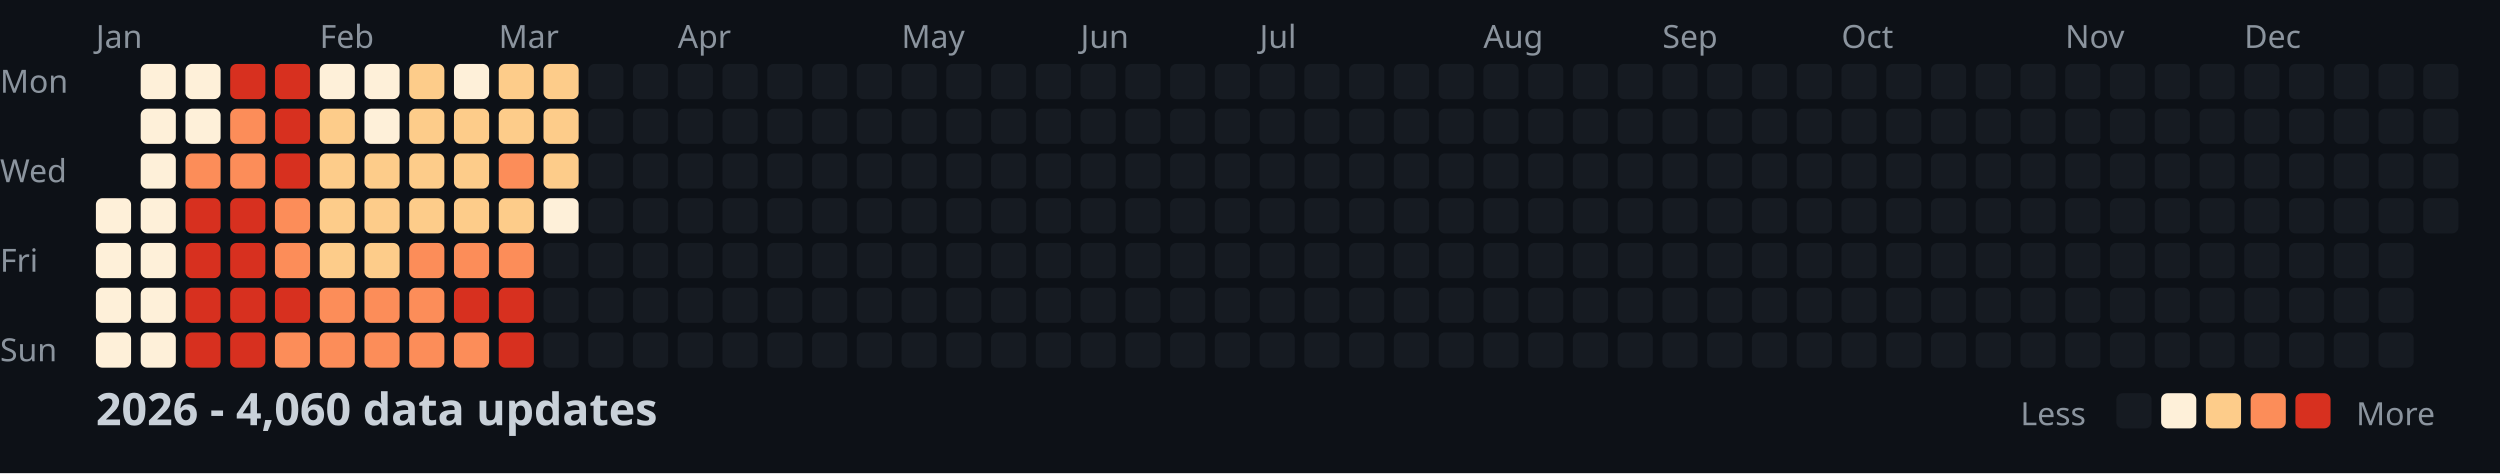
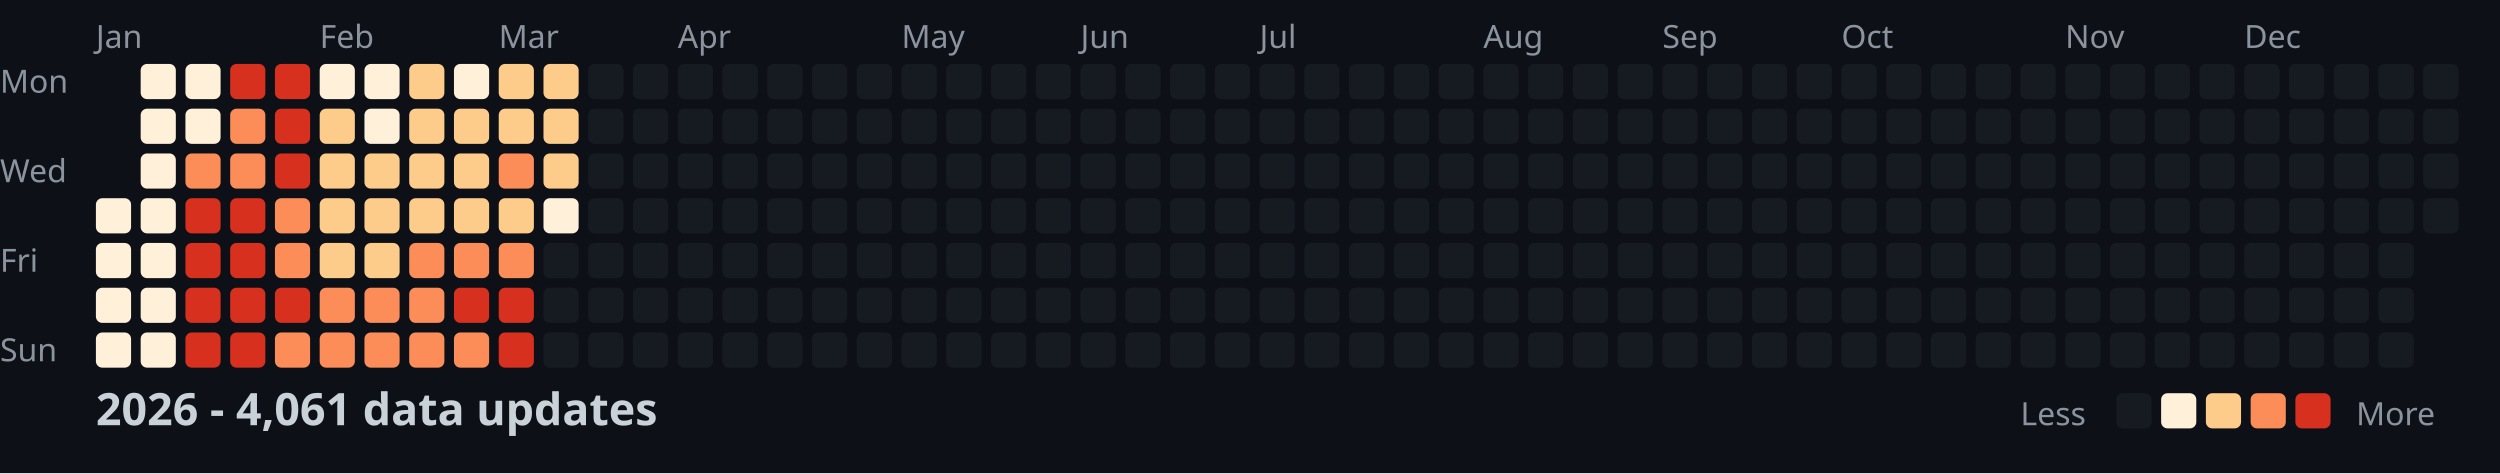
<svg xmlns="http://www.w3.org/2000/svg" width="782" height="148">
  <style>
    .month { font: 10px sans-serif; fill: #8b949e; }
    .day { font: 10px sans-serif; fill: #8b949e; }
    .title { font: bold 14px sans-serif; fill: #c9d1d9; }
    .legend { font: 10px sans-serif; fill: #8b949e; }
  </style>
  <rect width="100%" height="100%" fill="#0d1117" />
  <text x="0" y="29" class="day">Mon</text>
  <text x="0" y="57" class="day">Wed</text>
  <text x="0" y="85" class="day">Fri</text>
  <text x="0" y="113" class="day">Sun</text>
  <text x="30" y="15" class="month">Jan</text>
  <text x="100" y="15" class="month">Feb</text>
  <text x="156" y="15" class="month">Mar</text>
  <text x="212" y="15" class="month">Apr</text>
  <text x="282" y="15" class="month">May</text>
  <text x="338" y="15" class="month">Jun</text>
  <text x="394" y="15" class="month">Jul</text>
  <text x="464" y="15" class="month">Aug</text>
  <text x="520" y="15" class="month">Sep</text>
  <text x="576" y="15" class="month">Oct</text>
  <text x="646" y="15" class="month">Nov</text>
  <text x="702" y="15" class="month">Dec</text>
  <rect x="30" y="62" width="11" height="11" fill="#fef0d9" rx="2" />
  <rect x="30" y="76" width="11" height="11" fill="#fef0d9" rx="2" />
  <rect x="30" y="90" width="11" height="11" fill="#fef0d9" rx="2" />
  <rect x="30" y="104" width="11" height="11" fill="#fef0d9" rx="2" />
  <rect x="44" y="20" width="11" height="11" fill="#fef0d9" rx="2" />
  <rect x="44" y="34" width="11" height="11" fill="#fef0d9" rx="2" />
  <rect x="44" y="48" width="11" height="11" fill="#fef0d9" rx="2" />
  <rect x="44" y="62" width="11" height="11" fill="#fef0d9" rx="2" />
  <rect x="44" y="76" width="11" height="11" fill="#fef0d9" rx="2" />
  <rect x="44" y="90" width="11" height="11" fill="#fef0d9" rx="2" />
  <rect x="44" y="104" width="11" height="11" fill="#fef0d9" rx="2" />
  <rect x="58" y="20" width="11" height="11" fill="#fef0d9" rx="2" />
  <rect x="58" y="34" width="11" height="11" fill="#fef0d9" rx="2" />
  <rect x="58" y="48" width="11" height="11" fill="#fc8d59" rx="2" />
  <rect x="58" y="62" width="11" height="11" fill="#d7301f" rx="2" />
  <rect x="58" y="76" width="11" height="11" fill="#d7301f" rx="2" />
  <rect x="58" y="90" width="11" height="11" fill="#d7301f" rx="2" />
  <rect x="58" y="104" width="11" height="11" fill="#d7301f" rx="2" />
  <rect x="72" y="20" width="11" height="11" fill="#d7301f" rx="2" />
  <rect x="72" y="34" width="11" height="11" fill="#fc8d59" rx="2" />
  <rect x="72" y="48" width="11" height="11" fill="#fc8d59" rx="2" />
  <rect x="72" y="62" width="11" height="11" fill="#d7301f" rx="2" />
  <rect x="72" y="76" width="11" height="11" fill="#d7301f" rx="2" />
  <rect x="72" y="90" width="11" height="11" fill="#d7301f" rx="2" />
  <rect x="72" y="104" width="11" height="11" fill="#d7301f" rx="2" />
  <rect x="86" y="20" width="11" height="11" fill="#d7301f" rx="2" />
  <rect x="86" y="34" width="11" height="11" fill="#d7301f" rx="2" />
  <rect x="86" y="48" width="11" height="11" fill="#d7301f" rx="2" />
  <rect x="86" y="62" width="11" height="11" fill="#fc8d59" rx="2" />
  <rect x="86" y="76" width="11" height="11" fill="#fc8d59" rx="2" />
  <rect x="86" y="90" width="11" height="11" fill="#d7301f" rx="2" />
  <rect x="86" y="104" width="11" height="11" fill="#fc8d59" rx="2" />
  <rect x="100" y="20" width="11" height="11" fill="#fef0d9" rx="2" />
  <rect x="100" y="34" width="11" height="11" fill="#fdcc8a" rx="2" />
  <rect x="100" y="48" width="11" height="11" fill="#fdcc8a" rx="2" />
  <rect x="100" y="62" width="11" height="11" fill="#fdcc8a" rx="2" />
  <rect x="100" y="76" width="11" height="11" fill="#fdcc8a" rx="2" />
  <rect x="100" y="90" width="11" height="11" fill="#fc8d59" rx="2" />
  <rect x="100" y="104" width="11" height="11" fill="#fc8d59" rx="2" />
  <rect x="114" y="20" width="11" height="11" fill="#fef0d9" rx="2" />
  <rect x="114" y="34" width="11" height="11" fill="#fef0d9" rx="2" />
  <rect x="114" y="48" width="11" height="11" fill="#fdcc8a" rx="2" />
  <rect x="114" y="62" width="11" height="11" fill="#fdcc8a" rx="2" />
  <rect x="114" y="76" width="11" height="11" fill="#fdcc8a" rx="2" />
  <rect x="114" y="90" width="11" height="11" fill="#fc8d59" rx="2" />
  <rect x="114" y="104" width="11" height="11" fill="#fc8d59" rx="2" />
  <rect x="128" y="20" width="11" height="11" fill="#fdcc8a" rx="2" />
  <rect x="128" y="34" width="11" height="11" fill="#fdcc8a" rx="2" />
  <rect x="128" y="48" width="11" height="11" fill="#fdcc8a" rx="2" />
  <rect x="128" y="62" width="11" height="11" fill="#fdcc8a" rx="2" />
  <rect x="128" y="76" width="11" height="11" fill="#fc8d59" rx="2" />
  <rect x="128" y="90" width="11" height="11" fill="#fc8d59" rx="2" />
  <rect x="128" y="104" width="11" height="11" fill="#fc8d59" rx="2" />
  <rect x="142" y="20" width="11" height="11" fill="#fef0d9" rx="2" />
  <rect x="142" y="34" width="11" height="11" fill="#fdcc8a" rx="2" />
  <rect x="142" y="48" width="11" height="11" fill="#fdcc8a" rx="2" />
  <rect x="142" y="62" width="11" height="11" fill="#fdcc8a" rx="2" />
  <rect x="142" y="76" width="11" height="11" fill="#fc8d59" rx="2" />
  <rect x="142" y="90" width="11" height="11" fill="#d7301f" rx="2" />
  <rect x="142" y="104" width="11" height="11" fill="#fc8d59" rx="2" />
  <rect x="156" y="20" width="11" height="11" fill="#fdcc8a" rx="2" />
  <rect x="156" y="34" width="11" height="11" fill="#fdcc8a" rx="2" />
  <rect x="156" y="48" width="11" height="11" fill="#fc8d59" rx="2" />
  <rect x="156" y="62" width="11" height="11" fill="#fdcc8a" rx="2" />
  <rect x="156" y="76" width="11" height="11" fill="#fc8d59" rx="2" />
  <rect x="156" y="90" width="11" height="11" fill="#d7301f" rx="2" />
  <rect x="156" y="104" width="11" height="11" fill="#d7301f" rx="2" />
  <rect x="170" y="20" width="11" height="11" fill="#fdcc8a" rx="2" />
  <rect x="170" y="34" width="11" height="11" fill="#fdcc8a" rx="2" />
  <rect x="170" y="48" width="11" height="11" fill="#fdcc8a" rx="2" />
  <rect x="170" y="62" width="11" height="11" fill="#fef0d9" rx="2" />
  <rect x="170" y="76" width="11" height="11" fill="#161b22" rx="2" />
  <rect x="170" y="90" width="11" height="11" fill="#161b22" rx="2" />
  <rect x="170" y="104" width="11" height="11" fill="#161b22" rx="2" />
  <rect x="184" y="20" width="11" height="11" fill="#161b22" rx="2" />
  <rect x="184" y="34" width="11" height="11" fill="#161b22" rx="2" />
  <rect x="184" y="48" width="11" height="11" fill="#161b22" rx="2" />
  <rect x="184" y="62" width="11" height="11" fill="#161b22" rx="2" />
  <rect x="184" y="76" width="11" height="11" fill="#161b22" rx="2" />
  <rect x="184" y="90" width="11" height="11" fill="#161b22" rx="2" />
  <rect x="184" y="104" width="11" height="11" fill="#161b22" rx="2" />
  <rect x="198" y="20" width="11" height="11" fill="#161b22" rx="2" />
  <rect x="198" y="34" width="11" height="11" fill="#161b22" rx="2" />
  <rect x="198" y="48" width="11" height="11" fill="#161b22" rx="2" />
  <rect x="198" y="62" width="11" height="11" fill="#161b22" rx="2" />
  <rect x="198" y="76" width="11" height="11" fill="#161b22" rx="2" />
  <rect x="198" y="90" width="11" height="11" fill="#161b22" rx="2" />
  <rect x="198" y="104" width="11" height="11" fill="#161b22" rx="2" />
  <rect x="212" y="20" width="11" height="11" fill="#161b22" rx="2" />
  <rect x="212" y="34" width="11" height="11" fill="#161b22" rx="2" />
  <rect x="212" y="48" width="11" height="11" fill="#161b22" rx="2" />
  <rect x="212" y="62" width="11" height="11" fill="#161b22" rx="2" />
  <rect x="212" y="76" width="11" height="11" fill="#161b22" rx="2" />
  <rect x="212" y="90" width="11" height="11" fill="#161b22" rx="2" />
  <rect x="212" y="104" width="11" height="11" fill="#161b22" rx="2" />
  <rect x="226" y="20" width="11" height="11" fill="#161b22" rx="2" />
  <rect x="226" y="34" width="11" height="11" fill="#161b22" rx="2" />
  <rect x="226" y="48" width="11" height="11" fill="#161b22" rx="2" />
  <rect x="226" y="62" width="11" height="11" fill="#161b22" rx="2" />
  <rect x="226" y="76" width="11" height="11" fill="#161b22" rx="2" />
  <rect x="226" y="90" width="11" height="11" fill="#161b22" rx="2" />
  <rect x="226" y="104" width="11" height="11" fill="#161b22" rx="2" />
  <rect x="240" y="20" width="11" height="11" fill="#161b22" rx="2" />
  <rect x="240" y="34" width="11" height="11" fill="#161b22" rx="2" />
  <rect x="240" y="48" width="11" height="11" fill="#161b22" rx="2" />
  <rect x="240" y="62" width="11" height="11" fill="#161b22" rx="2" />
  <rect x="240" y="76" width="11" height="11" fill="#161b22" rx="2" />
  <rect x="240" y="90" width="11" height="11" fill="#161b22" rx="2" />
  <rect x="240" y="104" width="11" height="11" fill="#161b22" rx="2" />
  <rect x="254" y="20" width="11" height="11" fill="#161b22" rx="2" />
  <rect x="254" y="34" width="11" height="11" fill="#161b22" rx="2" />
  <rect x="254" y="48" width="11" height="11" fill="#161b22" rx="2" />
  <rect x="254" y="62" width="11" height="11" fill="#161b22" rx="2" />
  <rect x="254" y="76" width="11" height="11" fill="#161b22" rx="2" />
  <rect x="254" y="90" width="11" height="11" fill="#161b22" rx="2" />
  <rect x="254" y="104" width="11" height="11" fill="#161b22" rx="2" />
  <rect x="268" y="20" width="11" height="11" fill="#161b22" rx="2" />
  <rect x="268" y="34" width="11" height="11" fill="#161b22" rx="2" />
  <rect x="268" y="48" width="11" height="11" fill="#161b22" rx="2" />
  <rect x="268" y="62" width="11" height="11" fill="#161b22" rx="2" />
  <rect x="268" y="76" width="11" height="11" fill="#161b22" rx="2" />
  <rect x="268" y="90" width="11" height="11" fill="#161b22" rx="2" />
  <rect x="268" y="104" width="11" height="11" fill="#161b22" rx="2" />
  <rect x="282" y="20" width="11" height="11" fill="#161b22" rx="2" />
  <rect x="282" y="34" width="11" height="11" fill="#161b22" rx="2" />
  <rect x="282" y="48" width="11" height="11" fill="#161b22" rx="2" />
  <rect x="282" y="62" width="11" height="11" fill="#161b22" rx="2" />
  <rect x="282" y="76" width="11" height="11" fill="#161b22" rx="2" />
  <rect x="282" y="90" width="11" height="11" fill="#161b22" rx="2" />
  <rect x="282" y="104" width="11" height="11" fill="#161b22" rx="2" />
  <rect x="296" y="20" width="11" height="11" fill="#161b22" rx="2" />
  <rect x="296" y="34" width="11" height="11" fill="#161b22" rx="2" />
  <rect x="296" y="48" width="11" height="11" fill="#161b22" rx="2" />
  <rect x="296" y="62" width="11" height="11" fill="#161b22" rx="2" />
  <rect x="296" y="76" width="11" height="11" fill="#161b22" rx="2" />
  <rect x="296" y="90" width="11" height="11" fill="#161b22" rx="2" />
  <rect x="296" y="104" width="11" height="11" fill="#161b22" rx="2" />
  <rect x="310" y="20" width="11" height="11" fill="#161b22" rx="2" />
  <rect x="310" y="34" width="11" height="11" fill="#161b22" rx="2" />
  <rect x="310" y="48" width="11" height="11" fill="#161b22" rx="2" />
  <rect x="310" y="62" width="11" height="11" fill="#161b22" rx="2" />
  <rect x="310" y="76" width="11" height="11" fill="#161b22" rx="2" />
  <rect x="310" y="90" width="11" height="11" fill="#161b22" rx="2" />
  <rect x="310" y="104" width="11" height="11" fill="#161b22" rx="2" />
  <rect x="324" y="20" width="11" height="11" fill="#161b22" rx="2" />
  <rect x="324" y="34" width="11" height="11" fill="#161b22" rx="2" />
  <rect x="324" y="48" width="11" height="11" fill="#161b22" rx="2" />
  <rect x="324" y="62" width="11" height="11" fill="#161b22" rx="2" />
  <rect x="324" y="76" width="11" height="11" fill="#161b22" rx="2" />
  <rect x="324" y="90" width="11" height="11" fill="#161b22" rx="2" />
  <rect x="324" y="104" width="11" height="11" fill="#161b22" rx="2" />
  <rect x="338" y="20" width="11" height="11" fill="#161b22" rx="2" />
  <rect x="338" y="34" width="11" height="11" fill="#161b22" rx="2" />
  <rect x="338" y="48" width="11" height="11" fill="#161b22" rx="2" />
  <rect x="338" y="62" width="11" height="11" fill="#161b22" rx="2" />
  <rect x="338" y="76" width="11" height="11" fill="#161b22" rx="2" />
  <rect x="338" y="90" width="11" height="11" fill="#161b22" rx="2" />
  <rect x="338" y="104" width="11" height="11" fill="#161b22" rx="2" />
  <rect x="352" y="20" width="11" height="11" fill="#161b22" rx="2" />
  <rect x="352" y="34" width="11" height="11" fill="#161b22" rx="2" />
  <rect x="352" y="48" width="11" height="11" fill="#161b22" rx="2" />
  <rect x="352" y="62" width="11" height="11" fill="#161b22" rx="2" />
  <rect x="352" y="76" width="11" height="11" fill="#161b22" rx="2" />
  <rect x="352" y="90" width="11" height="11" fill="#161b22" rx="2" />
  <rect x="352" y="104" width="11" height="11" fill="#161b22" rx="2" />
  <rect x="366" y="20" width="11" height="11" fill="#161b22" rx="2" />
  <rect x="366" y="34" width="11" height="11" fill="#161b22" rx="2" />
  <rect x="366" y="48" width="11" height="11" fill="#161b22" rx="2" />
  <rect x="366" y="62" width="11" height="11" fill="#161b22" rx="2" />
  <rect x="366" y="76" width="11" height="11" fill="#161b22" rx="2" />
  <rect x="366" y="90" width="11" height="11" fill="#161b22" rx="2" />
  <rect x="366" y="104" width="11" height="11" fill="#161b22" rx="2" />
  <rect x="380" y="20" width="11" height="11" fill="#161b22" rx="2" />
  <rect x="380" y="34" width="11" height="11" fill="#161b22" rx="2" />
  <rect x="380" y="48" width="11" height="11" fill="#161b22" rx="2" />
  <rect x="380" y="62" width="11" height="11" fill="#161b22" rx="2" />
  <rect x="380" y="76" width="11" height="11" fill="#161b22" rx="2" />
  <rect x="380" y="90" width="11" height="11" fill="#161b22" rx="2" />
  <rect x="380" y="104" width="11" height="11" fill="#161b22" rx="2" />
  <rect x="394" y="20" width="11" height="11" fill="#161b22" rx="2" />
  <rect x="394" y="34" width="11" height="11" fill="#161b22" rx="2" />
  <rect x="394" y="48" width="11" height="11" fill="#161b22" rx="2" />
  <rect x="394" y="62" width="11" height="11" fill="#161b22" rx="2" />
  <rect x="394" y="76" width="11" height="11" fill="#161b22" rx="2" />
  <rect x="394" y="90" width="11" height="11" fill="#161b22" rx="2" />
  <rect x="394" y="104" width="11" height="11" fill="#161b22" rx="2" />
  <rect x="408" y="20" width="11" height="11" fill="#161b22" rx="2" />
  <rect x="408" y="34" width="11" height="11" fill="#161b22" rx="2" />
  <rect x="408" y="48" width="11" height="11" fill="#161b22" rx="2" />
  <rect x="408" y="62" width="11" height="11" fill="#161b22" rx="2" />
  <rect x="408" y="76" width="11" height="11" fill="#161b22" rx="2" />
  <rect x="408" y="90" width="11" height="11" fill="#161b22" rx="2" />
  <rect x="408" y="104" width="11" height="11" fill="#161b22" rx="2" />
  <rect x="422" y="20" width="11" height="11" fill="#161b22" rx="2" />
  <rect x="422" y="34" width="11" height="11" fill="#161b22" rx="2" />
  <rect x="422" y="48" width="11" height="11" fill="#161b22" rx="2" />
  <rect x="422" y="62" width="11" height="11" fill="#161b22" rx="2" />
  <rect x="422" y="76" width="11" height="11" fill="#161b22" rx="2" />
  <rect x="422" y="90" width="11" height="11" fill="#161b22" rx="2" />
  <rect x="422" y="104" width="11" height="11" fill="#161b22" rx="2" />
  <rect x="436" y="20" width="11" height="11" fill="#161b22" rx="2" />
  <rect x="436" y="34" width="11" height="11" fill="#161b22" rx="2" />
  <rect x="436" y="48" width="11" height="11" fill="#161b22" rx="2" />
  <rect x="436" y="62" width="11" height="11" fill="#161b22" rx="2" />
  <rect x="436" y="76" width="11" height="11" fill="#161b22" rx="2" />
  <rect x="436" y="90" width="11" height="11" fill="#161b22" rx="2" />
  <rect x="436" y="104" width="11" height="11" fill="#161b22" rx="2" />
  <rect x="450" y="20" width="11" height="11" fill="#161b22" rx="2" />
  <rect x="450" y="34" width="11" height="11" fill="#161b22" rx="2" />
  <rect x="450" y="48" width="11" height="11" fill="#161b22" rx="2" />
  <rect x="450" y="62" width="11" height="11" fill="#161b22" rx="2" />
  <rect x="450" y="76" width="11" height="11" fill="#161b22" rx="2" />
  <rect x="450" y="90" width="11" height="11" fill="#161b22" rx="2" />
  <rect x="450" y="104" width="11" height="11" fill="#161b22" rx="2" />
  <rect x="464" y="20" width="11" height="11" fill="#161b22" rx="2" />
  <rect x="464" y="34" width="11" height="11" fill="#161b22" rx="2" />
  <rect x="464" y="48" width="11" height="11" fill="#161b22" rx="2" />
  <rect x="464" y="62" width="11" height="11" fill="#161b22" rx="2" />
  <rect x="464" y="76" width="11" height="11" fill="#161b22" rx="2" />
  <rect x="464" y="90" width="11" height="11" fill="#161b22" rx="2" />
  <rect x="464" y="104" width="11" height="11" fill="#161b22" rx="2" />
  <rect x="478" y="20" width="11" height="11" fill="#161b22" rx="2" />
  <rect x="478" y="34" width="11" height="11" fill="#161b22" rx="2" />
  <rect x="478" y="48" width="11" height="11" fill="#161b22" rx="2" />
  <rect x="478" y="62" width="11" height="11" fill="#161b22" rx="2" />
  <rect x="478" y="76" width="11" height="11" fill="#161b22" rx="2" />
  <rect x="478" y="90" width="11" height="11" fill="#161b22" rx="2" />
  <rect x="478" y="104" width="11" height="11" fill="#161b22" rx="2" />
  <rect x="492" y="20" width="11" height="11" fill="#161b22" rx="2" />
  <rect x="492" y="34" width="11" height="11" fill="#161b22" rx="2" />
  <rect x="492" y="48" width="11" height="11" fill="#161b22" rx="2" />
  <rect x="492" y="62" width="11" height="11" fill="#161b22" rx="2" />
  <rect x="492" y="76" width="11" height="11" fill="#161b22" rx="2" />
  <rect x="492" y="90" width="11" height="11" fill="#161b22" rx="2" />
  <rect x="492" y="104" width="11" height="11" fill="#161b22" rx="2" />
  <rect x="506" y="20" width="11" height="11" fill="#161b22" rx="2" />
  <rect x="506" y="34" width="11" height="11" fill="#161b22" rx="2" />
  <rect x="506" y="48" width="11" height="11" fill="#161b22" rx="2" />
  <rect x="506" y="62" width="11" height="11" fill="#161b22" rx="2" />
  <rect x="506" y="76" width="11" height="11" fill="#161b22" rx="2" />
  <rect x="506" y="90" width="11" height="11" fill="#161b22" rx="2" />
  <rect x="506" y="104" width="11" height="11" fill="#161b22" rx="2" />
  <rect x="520" y="20" width="11" height="11" fill="#161b22" rx="2" />
  <rect x="520" y="34" width="11" height="11" fill="#161b22" rx="2" />
  <rect x="520" y="48" width="11" height="11" fill="#161b22" rx="2" />
  <rect x="520" y="62" width="11" height="11" fill="#161b22" rx="2" />
  <rect x="520" y="76" width="11" height="11" fill="#161b22" rx="2" />
  <rect x="520" y="90" width="11" height="11" fill="#161b22" rx="2" />
  <rect x="520" y="104" width="11" height="11" fill="#161b22" rx="2" />
  <rect x="534" y="20" width="11" height="11" fill="#161b22" rx="2" />
  <rect x="534" y="34" width="11" height="11" fill="#161b22" rx="2" />
  <rect x="534" y="48" width="11" height="11" fill="#161b22" rx="2" />
  <rect x="534" y="62" width="11" height="11" fill="#161b22" rx="2" />
  <rect x="534" y="76" width="11" height="11" fill="#161b22" rx="2" />
  <rect x="534" y="90" width="11" height="11" fill="#161b22" rx="2" />
  <rect x="534" y="104" width="11" height="11" fill="#161b22" rx="2" />
  <rect x="548" y="20" width="11" height="11" fill="#161b22" rx="2" />
  <rect x="548" y="34" width="11" height="11" fill="#161b22" rx="2" />
  <rect x="548" y="48" width="11" height="11" fill="#161b22" rx="2" />
  <rect x="548" y="62" width="11" height="11" fill="#161b22" rx="2" />
  <rect x="548" y="76" width="11" height="11" fill="#161b22" rx="2" />
  <rect x="548" y="90" width="11" height="11" fill="#161b22" rx="2" />
  <rect x="548" y="104" width="11" height="11" fill="#161b22" rx="2" />
  <rect x="562" y="20" width="11" height="11" fill="#161b22" rx="2" />
  <rect x="562" y="34" width="11" height="11" fill="#161b22" rx="2" />
  <rect x="562" y="48" width="11" height="11" fill="#161b22" rx="2" />
  <rect x="562" y="62" width="11" height="11" fill="#161b22" rx="2" />
  <rect x="562" y="76" width="11" height="11" fill="#161b22" rx="2" />
  <rect x="562" y="90" width="11" height="11" fill="#161b22" rx="2" />
  <rect x="562" y="104" width="11" height="11" fill="#161b22" rx="2" />
  <rect x="576" y="20" width="11" height="11" fill="#161b22" rx="2" />
  <rect x="576" y="34" width="11" height="11" fill="#161b22" rx="2" />
  <rect x="576" y="48" width="11" height="11" fill="#161b22" rx="2" />
  <rect x="576" y="62" width="11" height="11" fill="#161b22" rx="2" />
  <rect x="576" y="76" width="11" height="11" fill="#161b22" rx="2" />
  <rect x="576" y="90" width="11" height="11" fill="#161b22" rx="2" />
  <rect x="576" y="104" width="11" height="11" fill="#161b22" rx="2" />
  <rect x="590" y="20" width="11" height="11" fill="#161b22" rx="2" />
  <rect x="590" y="34" width="11" height="11" fill="#161b22" rx="2" />
  <rect x="590" y="48" width="11" height="11" fill="#161b22" rx="2" />
  <rect x="590" y="62" width="11" height="11" fill="#161b22" rx="2" />
  <rect x="590" y="76" width="11" height="11" fill="#161b22" rx="2" />
  <rect x="590" y="90" width="11" height="11" fill="#161b22" rx="2" />
  <rect x="590" y="104" width="11" height="11" fill="#161b22" rx="2" />
  <rect x="604" y="20" width="11" height="11" fill="#161b22" rx="2" />
  <rect x="604" y="34" width="11" height="11" fill="#161b22" rx="2" />
  <rect x="604" y="48" width="11" height="11" fill="#161b22" rx="2" />
  <rect x="604" y="62" width="11" height="11" fill="#161b22" rx="2" />
  <rect x="604" y="76" width="11" height="11" fill="#161b22" rx="2" />
  <rect x="604" y="90" width="11" height="11" fill="#161b22" rx="2" />
  <rect x="604" y="104" width="11" height="11" fill="#161b22" rx="2" />
  <rect x="618" y="20" width="11" height="11" fill="#161b22" rx="2" />
  <rect x="618" y="34" width="11" height="11" fill="#161b22" rx="2" />
  <rect x="618" y="48" width="11" height="11" fill="#161b22" rx="2" />
  <rect x="618" y="62" width="11" height="11" fill="#161b22" rx="2" />
  <rect x="618" y="76" width="11" height="11" fill="#161b22" rx="2" />
  <rect x="618" y="90" width="11" height="11" fill="#161b22" rx="2" />
  <rect x="618" y="104" width="11" height="11" fill="#161b22" rx="2" />
  <rect x="632" y="20" width="11" height="11" fill="#161b22" rx="2" />
  <rect x="632" y="34" width="11" height="11" fill="#161b22" rx="2" />
  <rect x="632" y="48" width="11" height="11" fill="#161b22" rx="2" />
  <rect x="632" y="62" width="11" height="11" fill="#161b22" rx="2" />
  <rect x="632" y="76" width="11" height="11" fill="#161b22" rx="2" />
  <rect x="632" y="90" width="11" height="11" fill="#161b22" rx="2" />
  <rect x="632" y="104" width="11" height="11" fill="#161b22" rx="2" />
  <rect x="646" y="20" width="11" height="11" fill="#161b22" rx="2" />
  <rect x="646" y="34" width="11" height="11" fill="#161b22" rx="2" />
  <rect x="646" y="48" width="11" height="11" fill="#161b22" rx="2" />
  <rect x="646" y="62" width="11" height="11" fill="#161b22" rx="2" />
  <rect x="646" y="76" width="11" height="11" fill="#161b22" rx="2" />
  <rect x="646" y="90" width="11" height="11" fill="#161b22" rx="2" />
  <rect x="646" y="104" width="11" height="11" fill="#161b22" rx="2" />
  <rect x="660" y="20" width="11" height="11" fill="#161b22" rx="2" />
  <rect x="660" y="34" width="11" height="11" fill="#161b22" rx="2" />
  <rect x="660" y="48" width="11" height="11" fill="#161b22" rx="2" />
  <rect x="660" y="62" width="11" height="11" fill="#161b22" rx="2" />
  <rect x="660" y="76" width="11" height="11" fill="#161b22" rx="2" />
  <rect x="660" y="90" width="11" height="11" fill="#161b22" rx="2" />
  <rect x="660" y="104" width="11" height="11" fill="#161b22" rx="2" />
  <rect x="674" y="20" width="11" height="11" fill="#161b22" rx="2" />
  <rect x="674" y="34" width="11" height="11" fill="#161b22" rx="2" />
  <rect x="674" y="48" width="11" height="11" fill="#161b22" rx="2" />
  <rect x="674" y="62" width="11" height="11" fill="#161b22" rx="2" />
  <rect x="674" y="76" width="11" height="11" fill="#161b22" rx="2" />
  <rect x="674" y="90" width="11" height="11" fill="#161b22" rx="2" />
  <rect x="674" y="104" width="11" height="11" fill="#161b22" rx="2" />
  <rect x="688" y="20" width="11" height="11" fill="#161b22" rx="2" />
  <rect x="688" y="34" width="11" height="11" fill="#161b22" rx="2" />
  <rect x="688" y="48" width="11" height="11" fill="#161b22" rx="2" />
  <rect x="688" y="62" width="11" height="11" fill="#161b22" rx="2" />
  <rect x="688" y="76" width="11" height="11" fill="#161b22" rx="2" />
  <rect x="688" y="90" width="11" height="11" fill="#161b22" rx="2" />
  <rect x="688" y="104" width="11" height="11" fill="#161b22" rx="2" />
  <rect x="702" y="20" width="11" height="11" fill="#161b22" rx="2" />
  <rect x="702" y="34" width="11" height="11" fill="#161b22" rx="2" />
  <rect x="702" y="48" width="11" height="11" fill="#161b22" rx="2" />
  <rect x="702" y="62" width="11" height="11" fill="#161b22" rx="2" />
  <rect x="702" y="76" width="11" height="11" fill="#161b22" rx="2" />
  <rect x="702" y="90" width="11" height="11" fill="#161b22" rx="2" />
  <rect x="702" y="104" width="11" height="11" fill="#161b22" rx="2" />
  <rect x="716" y="20" width="11" height="11" fill="#161b22" rx="2" />
  <rect x="716" y="34" width="11" height="11" fill="#161b22" rx="2" />
  <rect x="716" y="48" width="11" height="11" fill="#161b22" rx="2" />
  <rect x="716" y="62" width="11" height="11" fill="#161b22" rx="2" />
  <rect x="716" y="76" width="11" height="11" fill="#161b22" rx="2" />
  <rect x="716" y="90" width="11" height="11" fill="#161b22" rx="2" />
  <rect x="716" y="104" width="11" height="11" fill="#161b22" rx="2" />
  <rect x="730" y="20" width="11" height="11" fill="#161b22" rx="2" />
  <rect x="730" y="34" width="11" height="11" fill="#161b22" rx="2" />
  <rect x="730" y="48" width="11" height="11" fill="#161b22" rx="2" />
  <rect x="730" y="62" width="11" height="11" fill="#161b22" rx="2" />
  <rect x="730" y="76" width="11" height="11" fill="#161b22" rx="2" />
  <rect x="730" y="90" width="11" height="11" fill="#161b22" rx="2" />
  <rect x="730" y="104" width="11" height="11" fill="#161b22" rx="2" />
  <rect x="744" y="20" width="11" height="11" fill="#161b22" rx="2" />
  <rect x="744" y="34" width="11" height="11" fill="#161b22" rx="2" />
  <rect x="744" y="48" width="11" height="11" fill="#161b22" rx="2" />
  <rect x="744" y="62" width="11" height="11" fill="#161b22" rx="2" />
  <rect x="744" y="76" width="11" height="11" fill="#161b22" rx="2" />
  <rect x="744" y="90" width="11" height="11" fill="#161b22" rx="2" />
  <rect x="744" y="104" width="11" height="11" fill="#161b22" rx="2" />
  <rect x="758" y="20" width="11" height="11" fill="#161b22" rx="2" />
  <rect x="758" y="34" width="11" height="11" fill="#161b22" rx="2" />
  <rect x="758" y="48" width="11" height="11" fill="#161b22" rx="2" />
  <rect x="758" y="62" width="11" height="11" fill="#161b22" rx="2" />
-   <text x="30" y="133" class="title">2026 - 4,060 data updates</text>
+   <text x="30" y="133" class="title">2026 - 4,061 data updates</text>
  <text x="632" y="133" class="legend">Less</text>
  <rect x="662" y="123" width="11" height="11" fill="#161b22" rx="2" />
  <rect x="676" y="123" width="11" height="11" fill="#fef0d9" rx="2" />
  <rect x="690" y="123" width="11" height="11" fill="#fdcc8a" rx="2" />
  <rect x="704" y="123" width="11" height="11" fill="#fc8d59" rx="2" />
  <rect x="718" y="123" width="11" height="11" fill="#d7301f" rx="2" />
  <text x="737" y="133" class="legend">More</text>
</svg>
